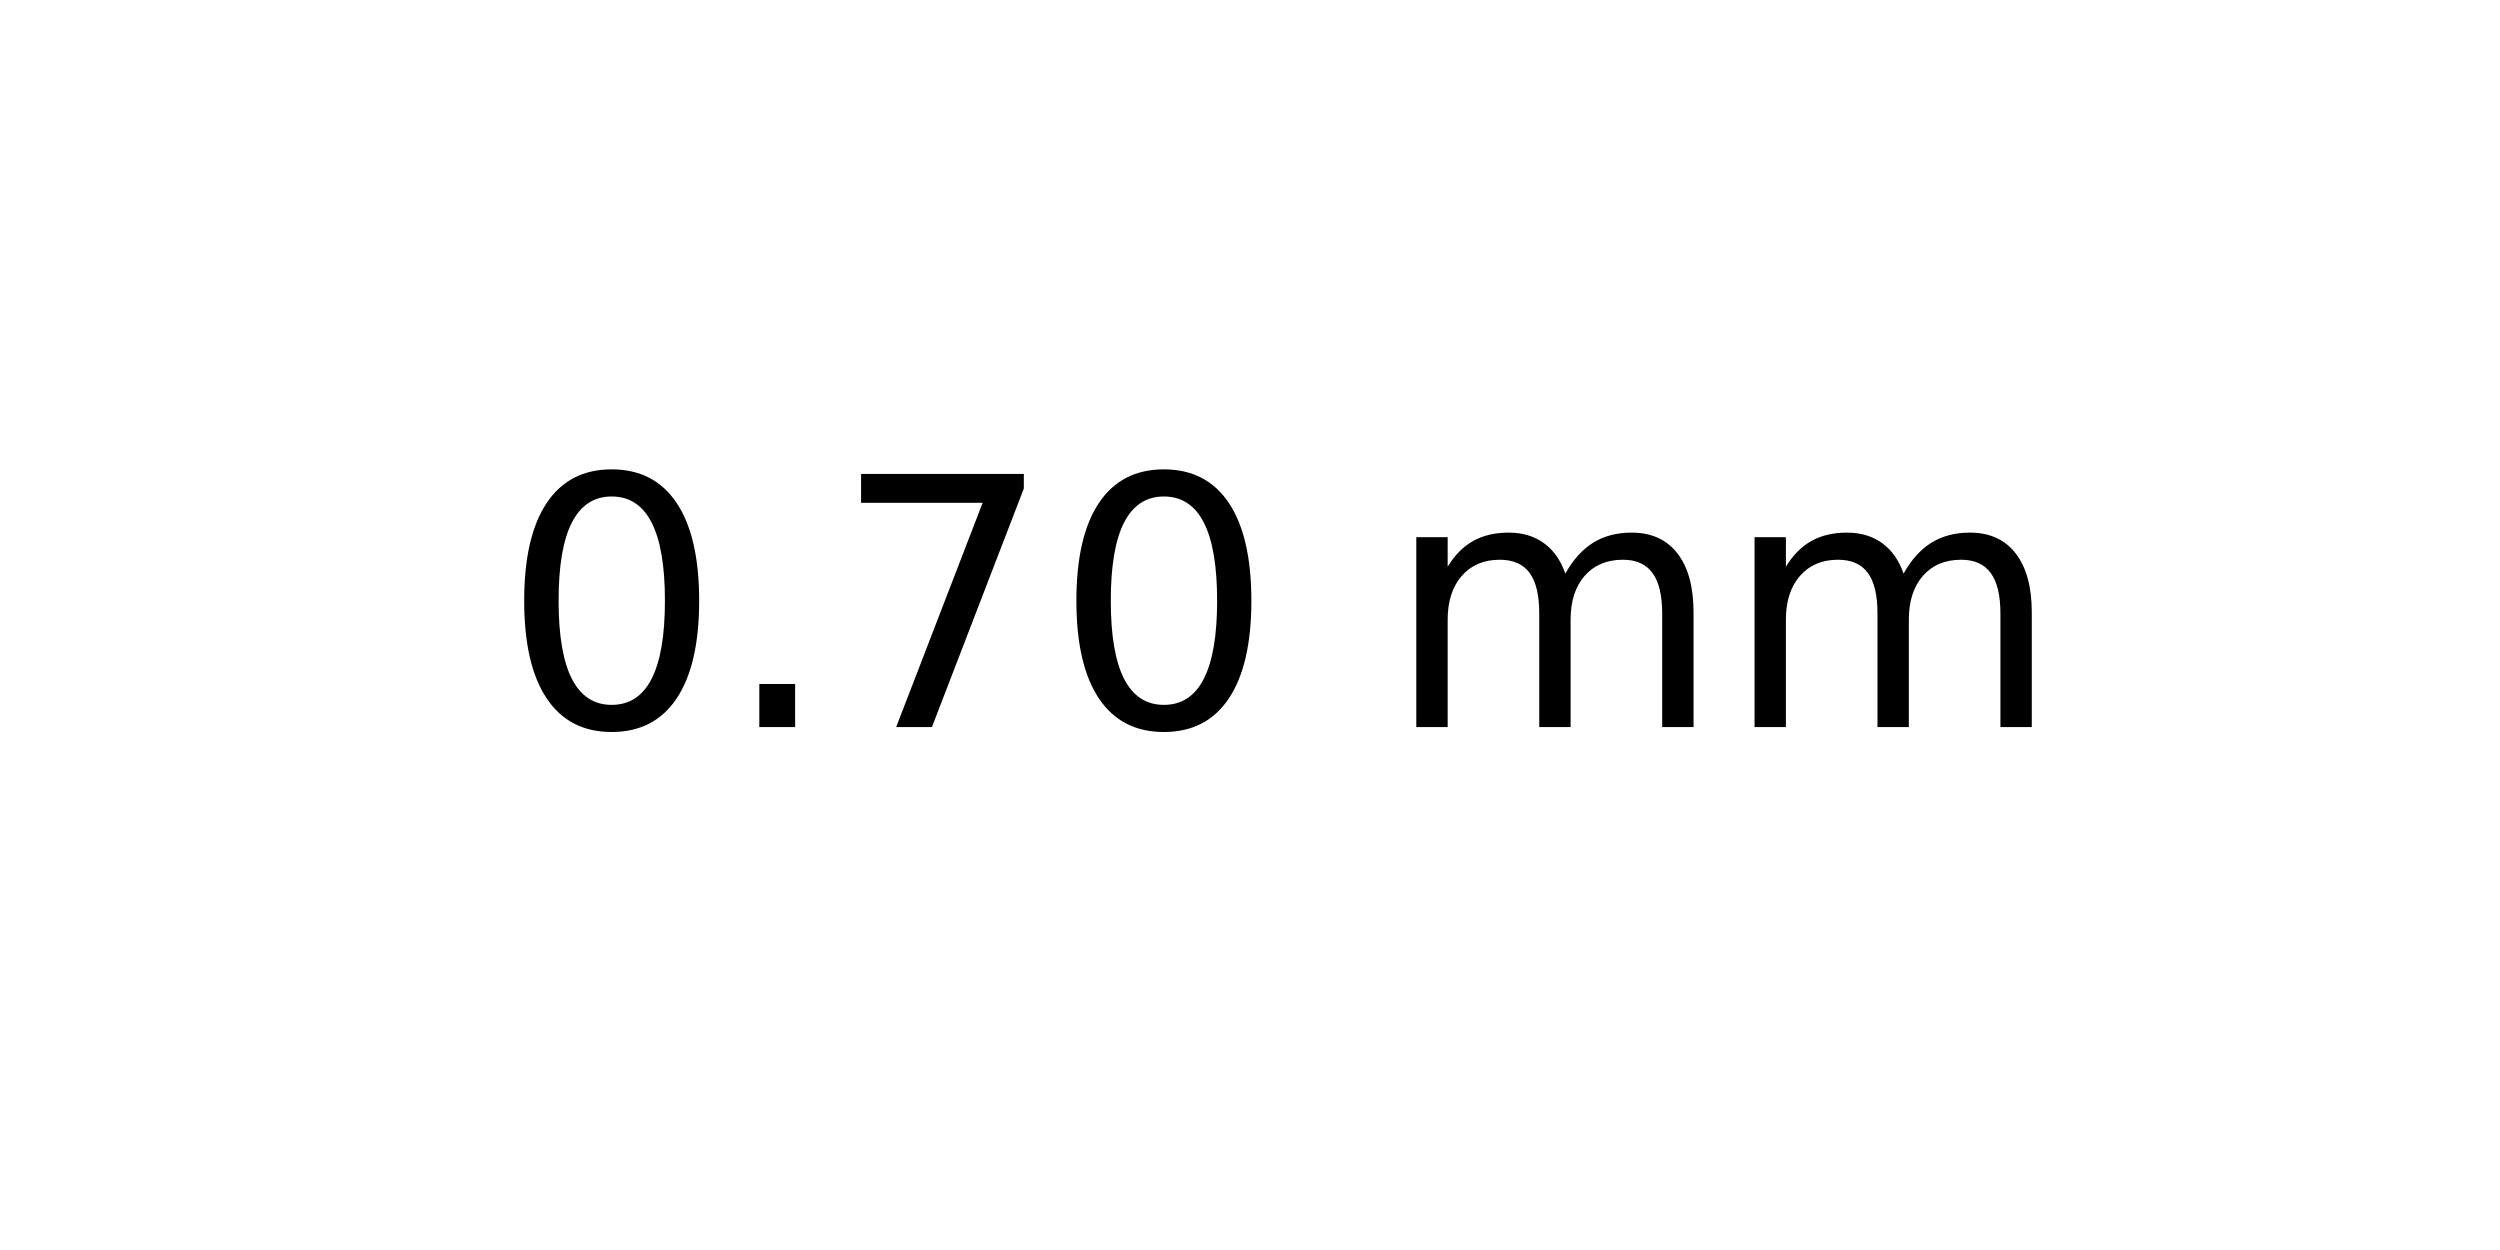
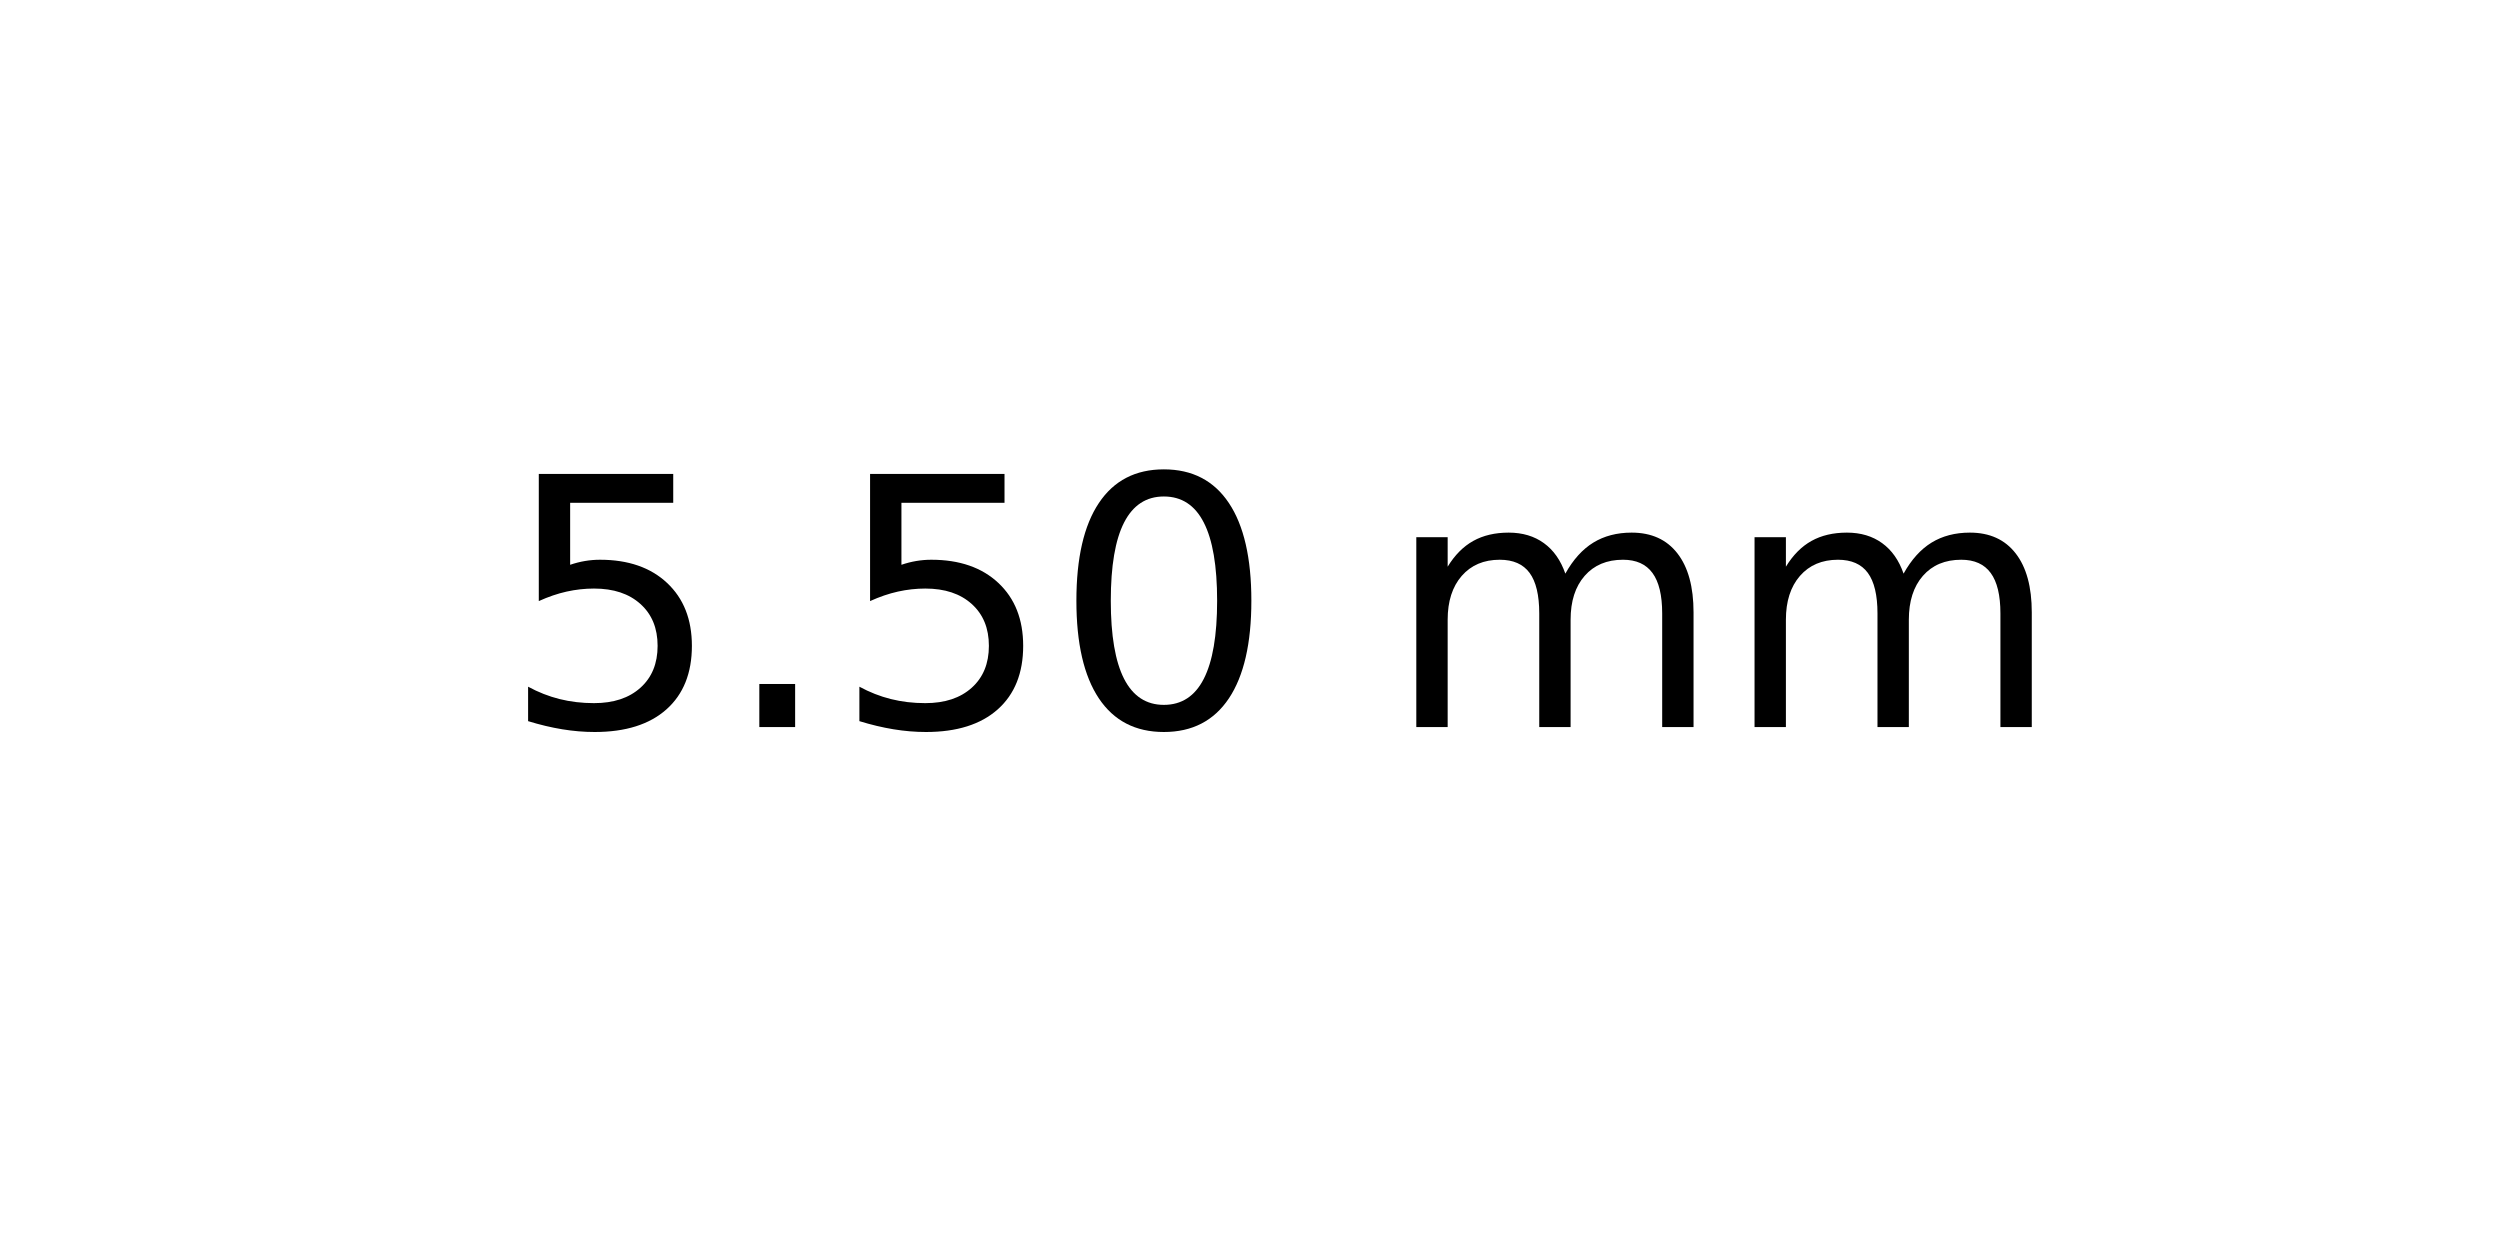
<svg xmlns="http://www.w3.org/2000/svg" xmlns:xlink="http://www.w3.org/1999/xlink" width="72pt" height="36pt" viewBox="0 0 72 36" version="1.1">
  <defs>
    <style type="text/css">*{stroke-linejoin: round; stroke-linecap: butt}</style>
  </defs>
  <g id="figure_1">
    <g id="axes_1">
      <g id="text_1">
        <g transform="translate(14.4375 20.93937) scale(0.1 -0.1)">
          <defs>
+             <path id="DejaVuSans-35" d="M 691 4666  L 3169 4666  L 3169 4134  L 1269 4134  L 1269 2991  Q 1406 3038 1543 3061  Q 1681 3084 1819 3084  Q 2600 3084 3056 2656  Q 3513 2228 3513 1497  Q 3513 744 3044 326  Q 2575 -91 1722 -91  Q 1428 -91 1123 -41  Q 819 9 494 109  L 494 744  Q 775 591 1075 516  Q 1375 441 1709 441  Q 2250 441 2565 725  Q 2881 1009 2881 1497  Q 2881 1984 2565 2268  Q 2250 2553 1709 2553  Q 1456 2553 1204 2497  Q 953 2441 691 2322  L 691 4666  z " transform="scale(0.015625)" />
+             <path id="DejaVuSans-2e" d="M 684 794  L 1344 794  L 1344 0  L 684 0  L 684 794  z " transform="scale(0.015625)" />
            <path id="DejaVuSans-30" d="M 2034 4250  Q 1547 4250 1301 3770  Q 1056 3291 1056 2328  Q 1056 1369 1301 889  Q 1547 409 2034 409  Q 2525 409 2770 889  Q 3016 1369 3016 2328  Q 3016 3291 2770 3770  Q 2525 4250 2034 4250  z M 2034 4750  Q 2819 4750 3233 4129  Q 3647 3509 3647 2328  Q 3647 1150 3233 529  Q 2819 -91 2034 -91  Q 1250 -91 836 529  Q 422 1150 422 2328  Q 422 3509 836 4129  Q 1250 4750 2034 4750  z " transform="scale(0.015625)" />
-             <path id="DejaVuSans-2e" d="M 684 794  L 1344 794  L 1344 0  L 684 0  L 684 794  z " transform="scale(0.015625)" />
-             <path id="DejaVuSans-37" d="M 525 4666  L 3525 4666  L 3525 4397  L 1831 0  L 1172 0  L 2766 4134  L 525 4134  L 525 4666  z " transform="scale(0.015625)" />
            <path id="DejaVuSans-20" transform="scale(0.015625)" />
            <path id="DejaVuSans-6d" d="M 3328 2828  Q 3544 3216 3844 3400  Q 4144 3584 4550 3584  Q 5097 3584 5394 3201  Q 5691 2819 5691 2113  L 5691 0  L 5113 0  L 5113 2094  Q 5113 2597 4934 2840  Q 4756 3084 4391 3084  Q 3944 3084 3684 2787  Q 3425 2491 3425 1978  L 3425 0  L 2847 0  L 2847 2094  Q 2847 2600 2669 2842  Q 2491 3084 2119 3084  Q 1678 3084 1418 2786  Q 1159 2488 1159 1978  L 1159 0  L 581 0  L 581 3500  L 1159 3500  L 1159 2956  Q 1356 3278 1631 3431  Q 1906 3584 2284 3584  Q 2666 3584 2933 3390  Q 3200 3197 3328 2828  z " transform="scale(0.015625)" />
          </defs>
-           <use xlink:href="#DejaVuSans-30" />
+           <use xlink:href="#DejaVuSans-35" />
          <use xlink:href="#DejaVuSans-2e" x="63.623" />
-           <use xlink:href="#DejaVuSans-37" x="95.41" />
+           <use xlink:href="#DejaVuSans-35" x="95.41" />
          <use xlink:href="#DejaVuSans-30" x="159.033" />
          <use xlink:href="#DejaVuSans-20" x="222.656" />
          <use xlink:href="#DejaVuSans-6d" x="254.443" />
          <use xlink:href="#DejaVuSans-6d" x="351.855" />
        </g>
      </g>
    </g>
  </g>
</svg>
